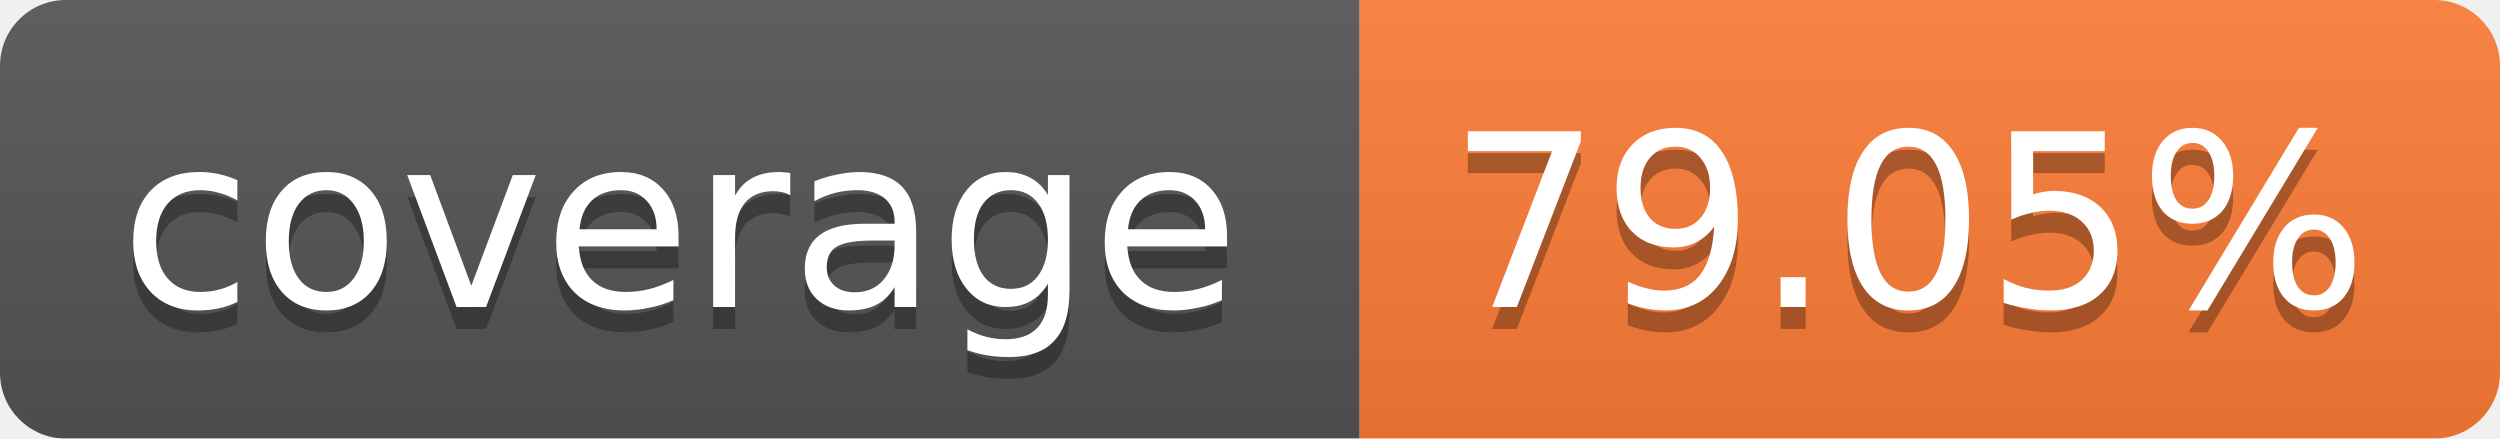
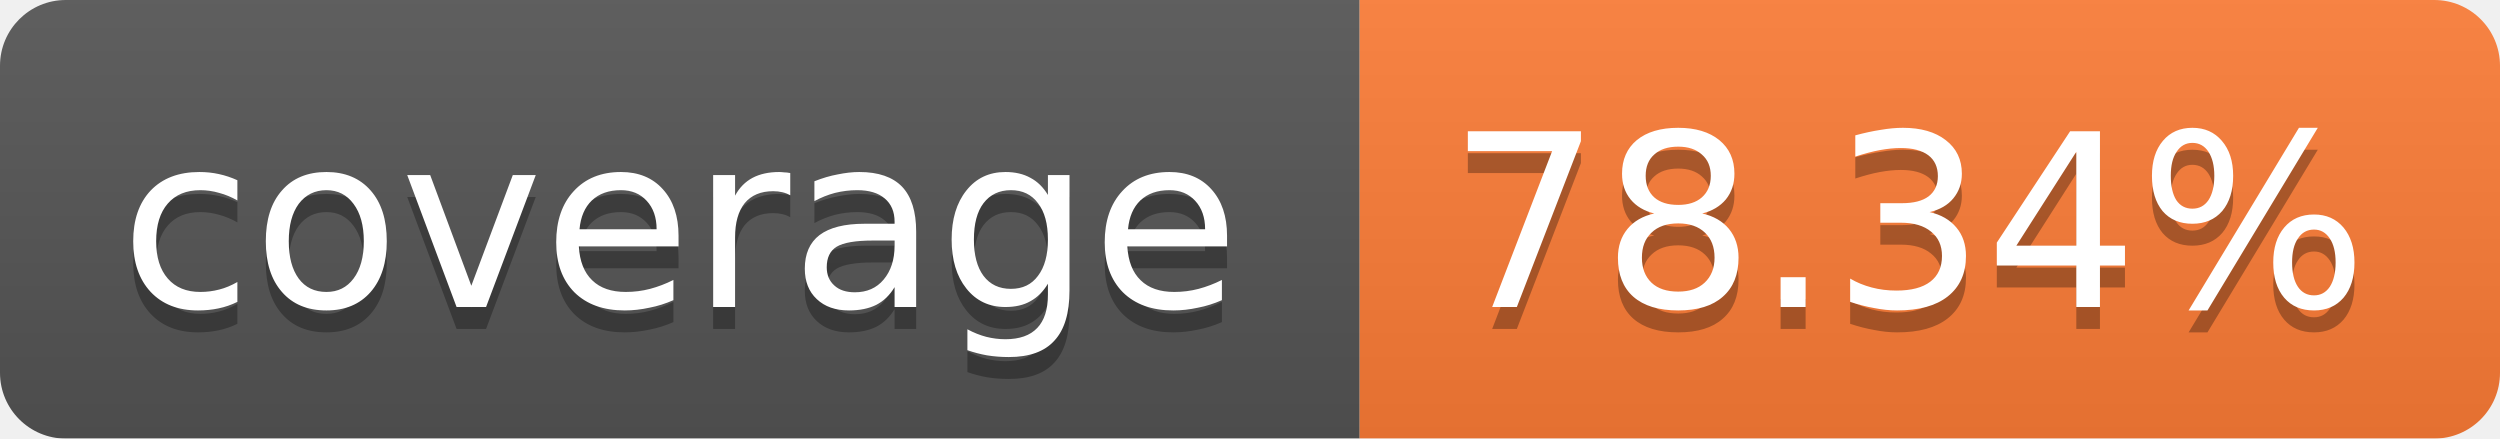
<svg xmlns="http://www.w3.org/2000/svg" width="114" height="20">
  <linearGradient id="b" x2="0" y2="100%">
    <stop offset="0" stop-color="#bbb" stop-opacity=".1" />
    <stop offset="1" stop-opacity=".1" />
  </linearGradient>
  <mask id="a">
    <rect width="114" height="20" rx="3" fill="#fff" />
  </mask>
  <g mask="url(#a)">
    <path fill="#555" d="M0 0h62v20H0z" />
    <path fill="#FE7D37" d="M62 0h52v20H62z" />
    <path fill="url(#b)" d="M0 0h114v20H0z" />
  </g>
  <g fill="#fff" text-anchor="middle" font-family="Verdana,DejaVu Sans,Geneva,sans-serif" font-size="11">
    <text x="31" y="15" fill="#010101" fill-opacity=".3">coverage</text>
    <text x="31" y="14">coverage</text>
-     <text x="87" y="15" fill="#010101" fill-opacity=".3">79.05%</text>
-     <text x="87" y="14">79.05%</text>
+     <text x="87" y="15" fill="#010101" fill-opacity=".3">78.34%</text>
+     <text x="87" y="14">78.34%</text>
  </g>
</svg>
